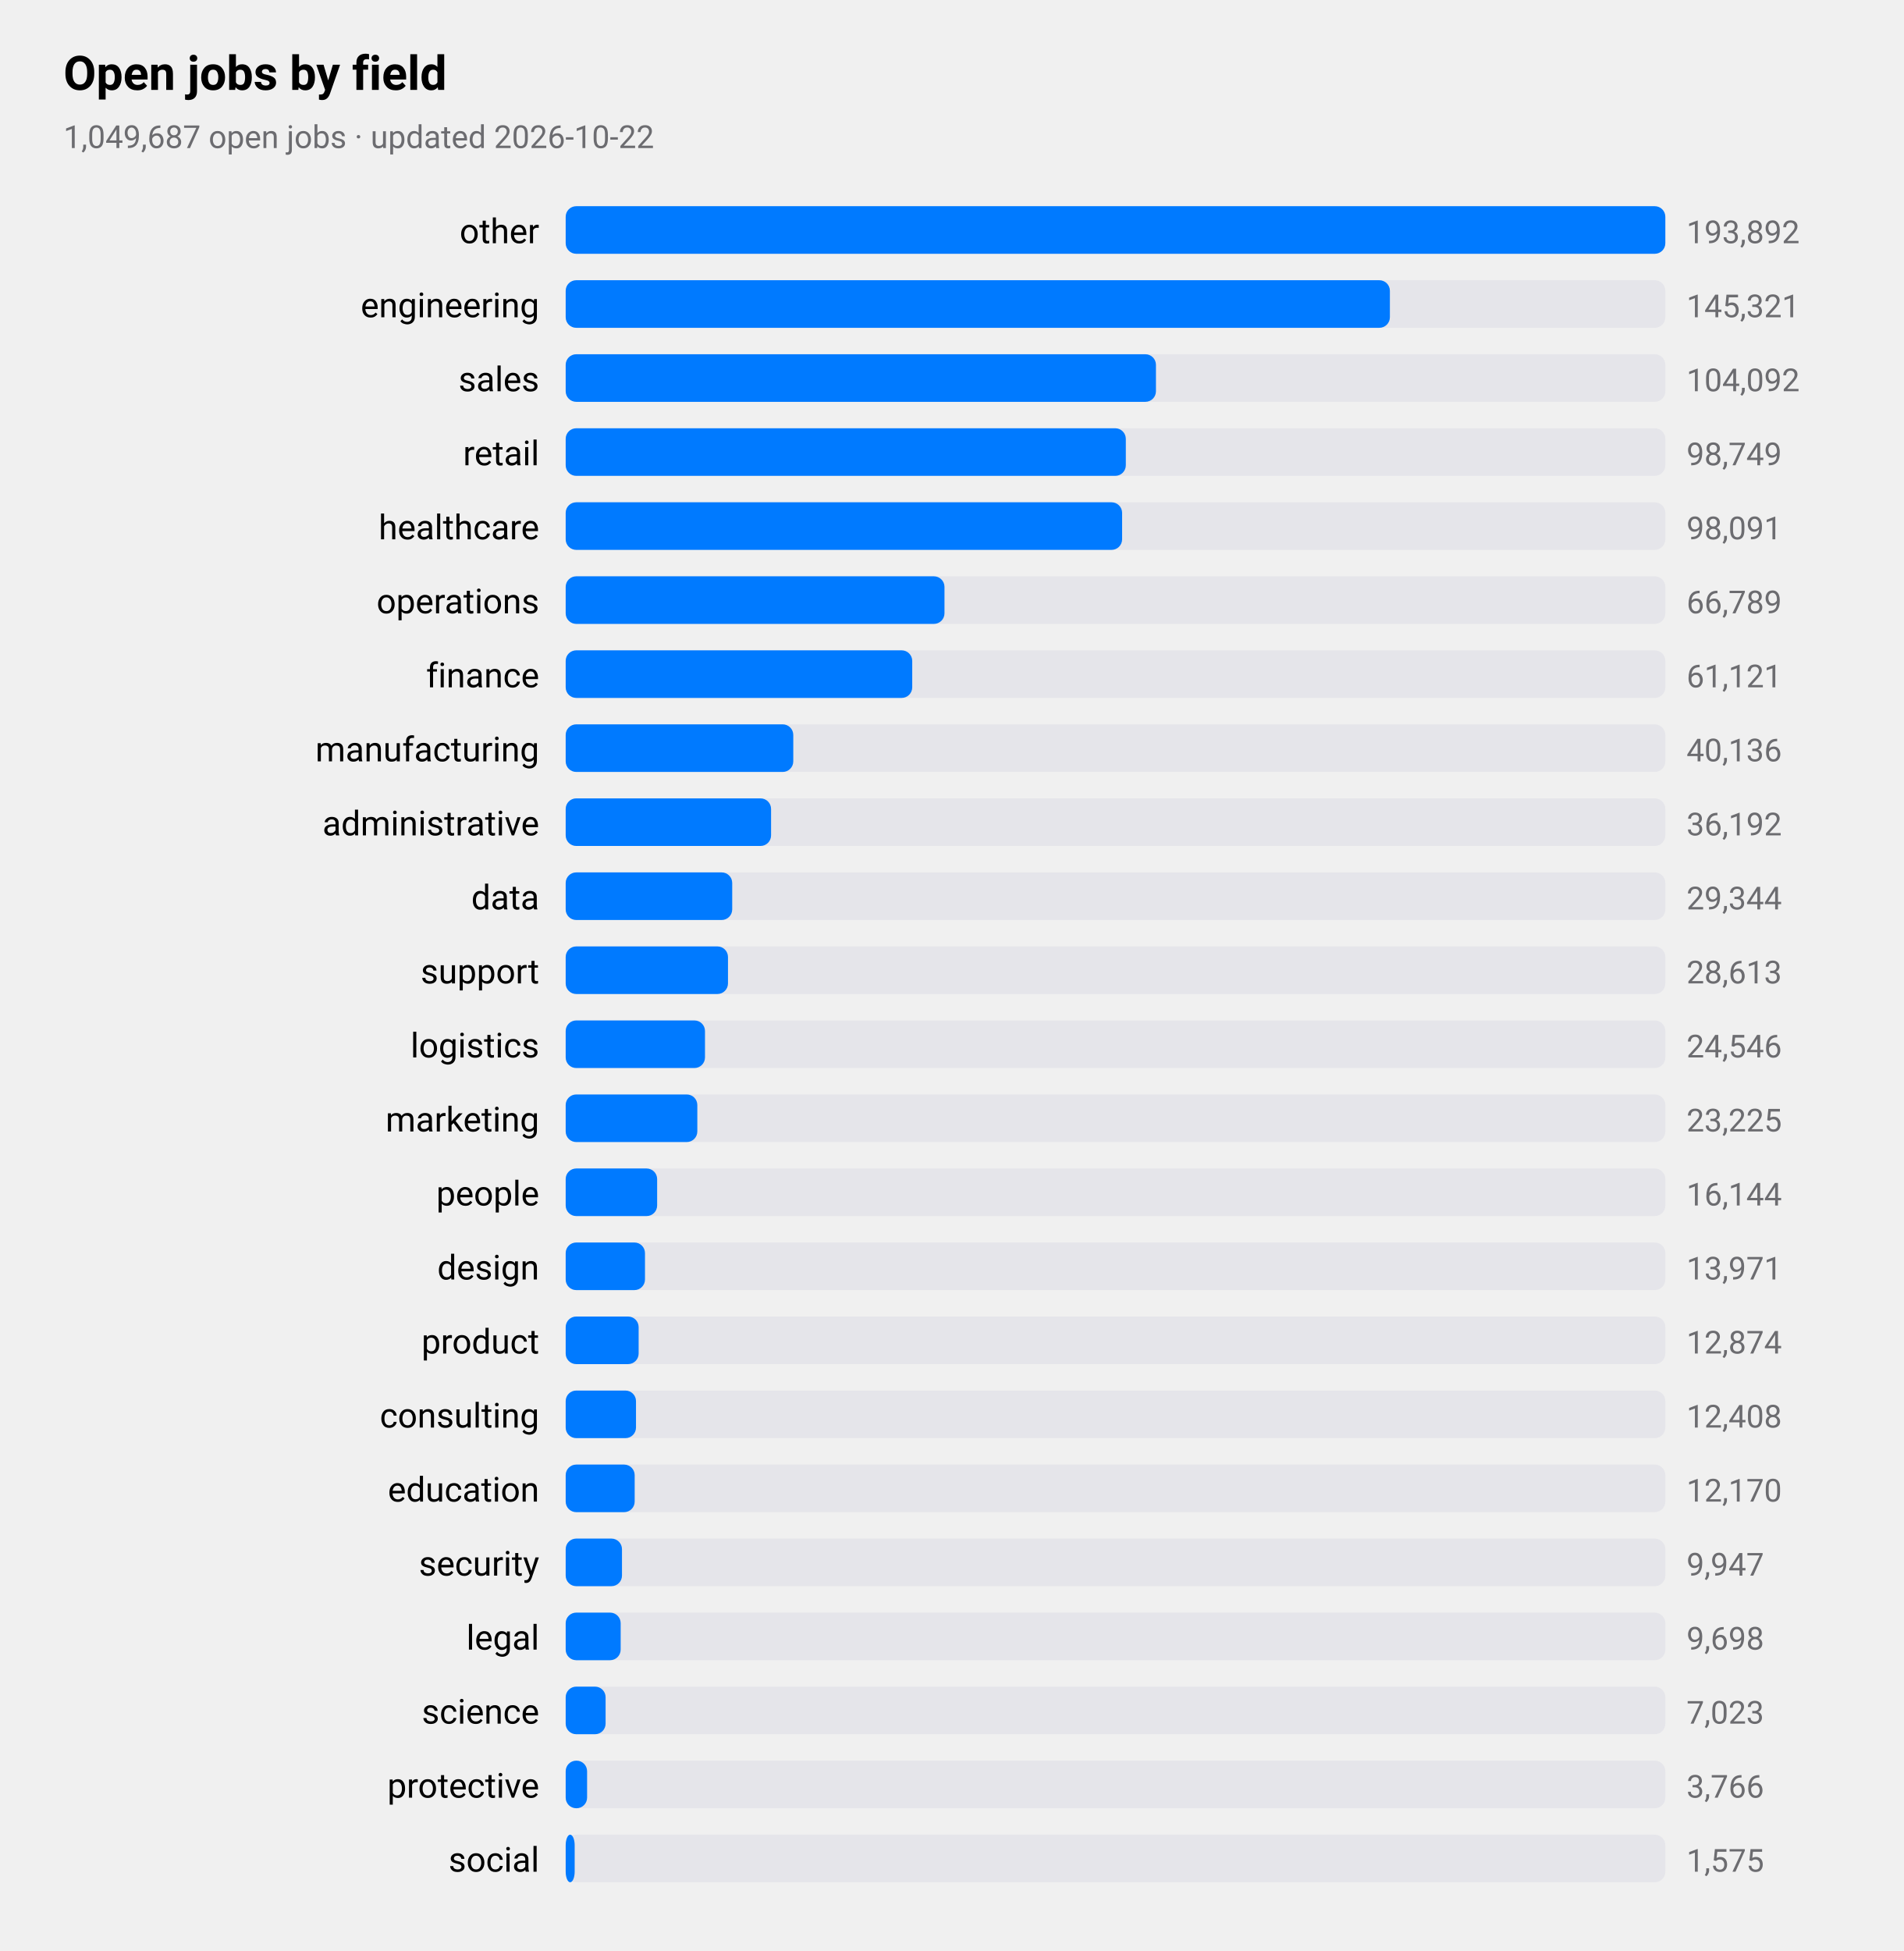
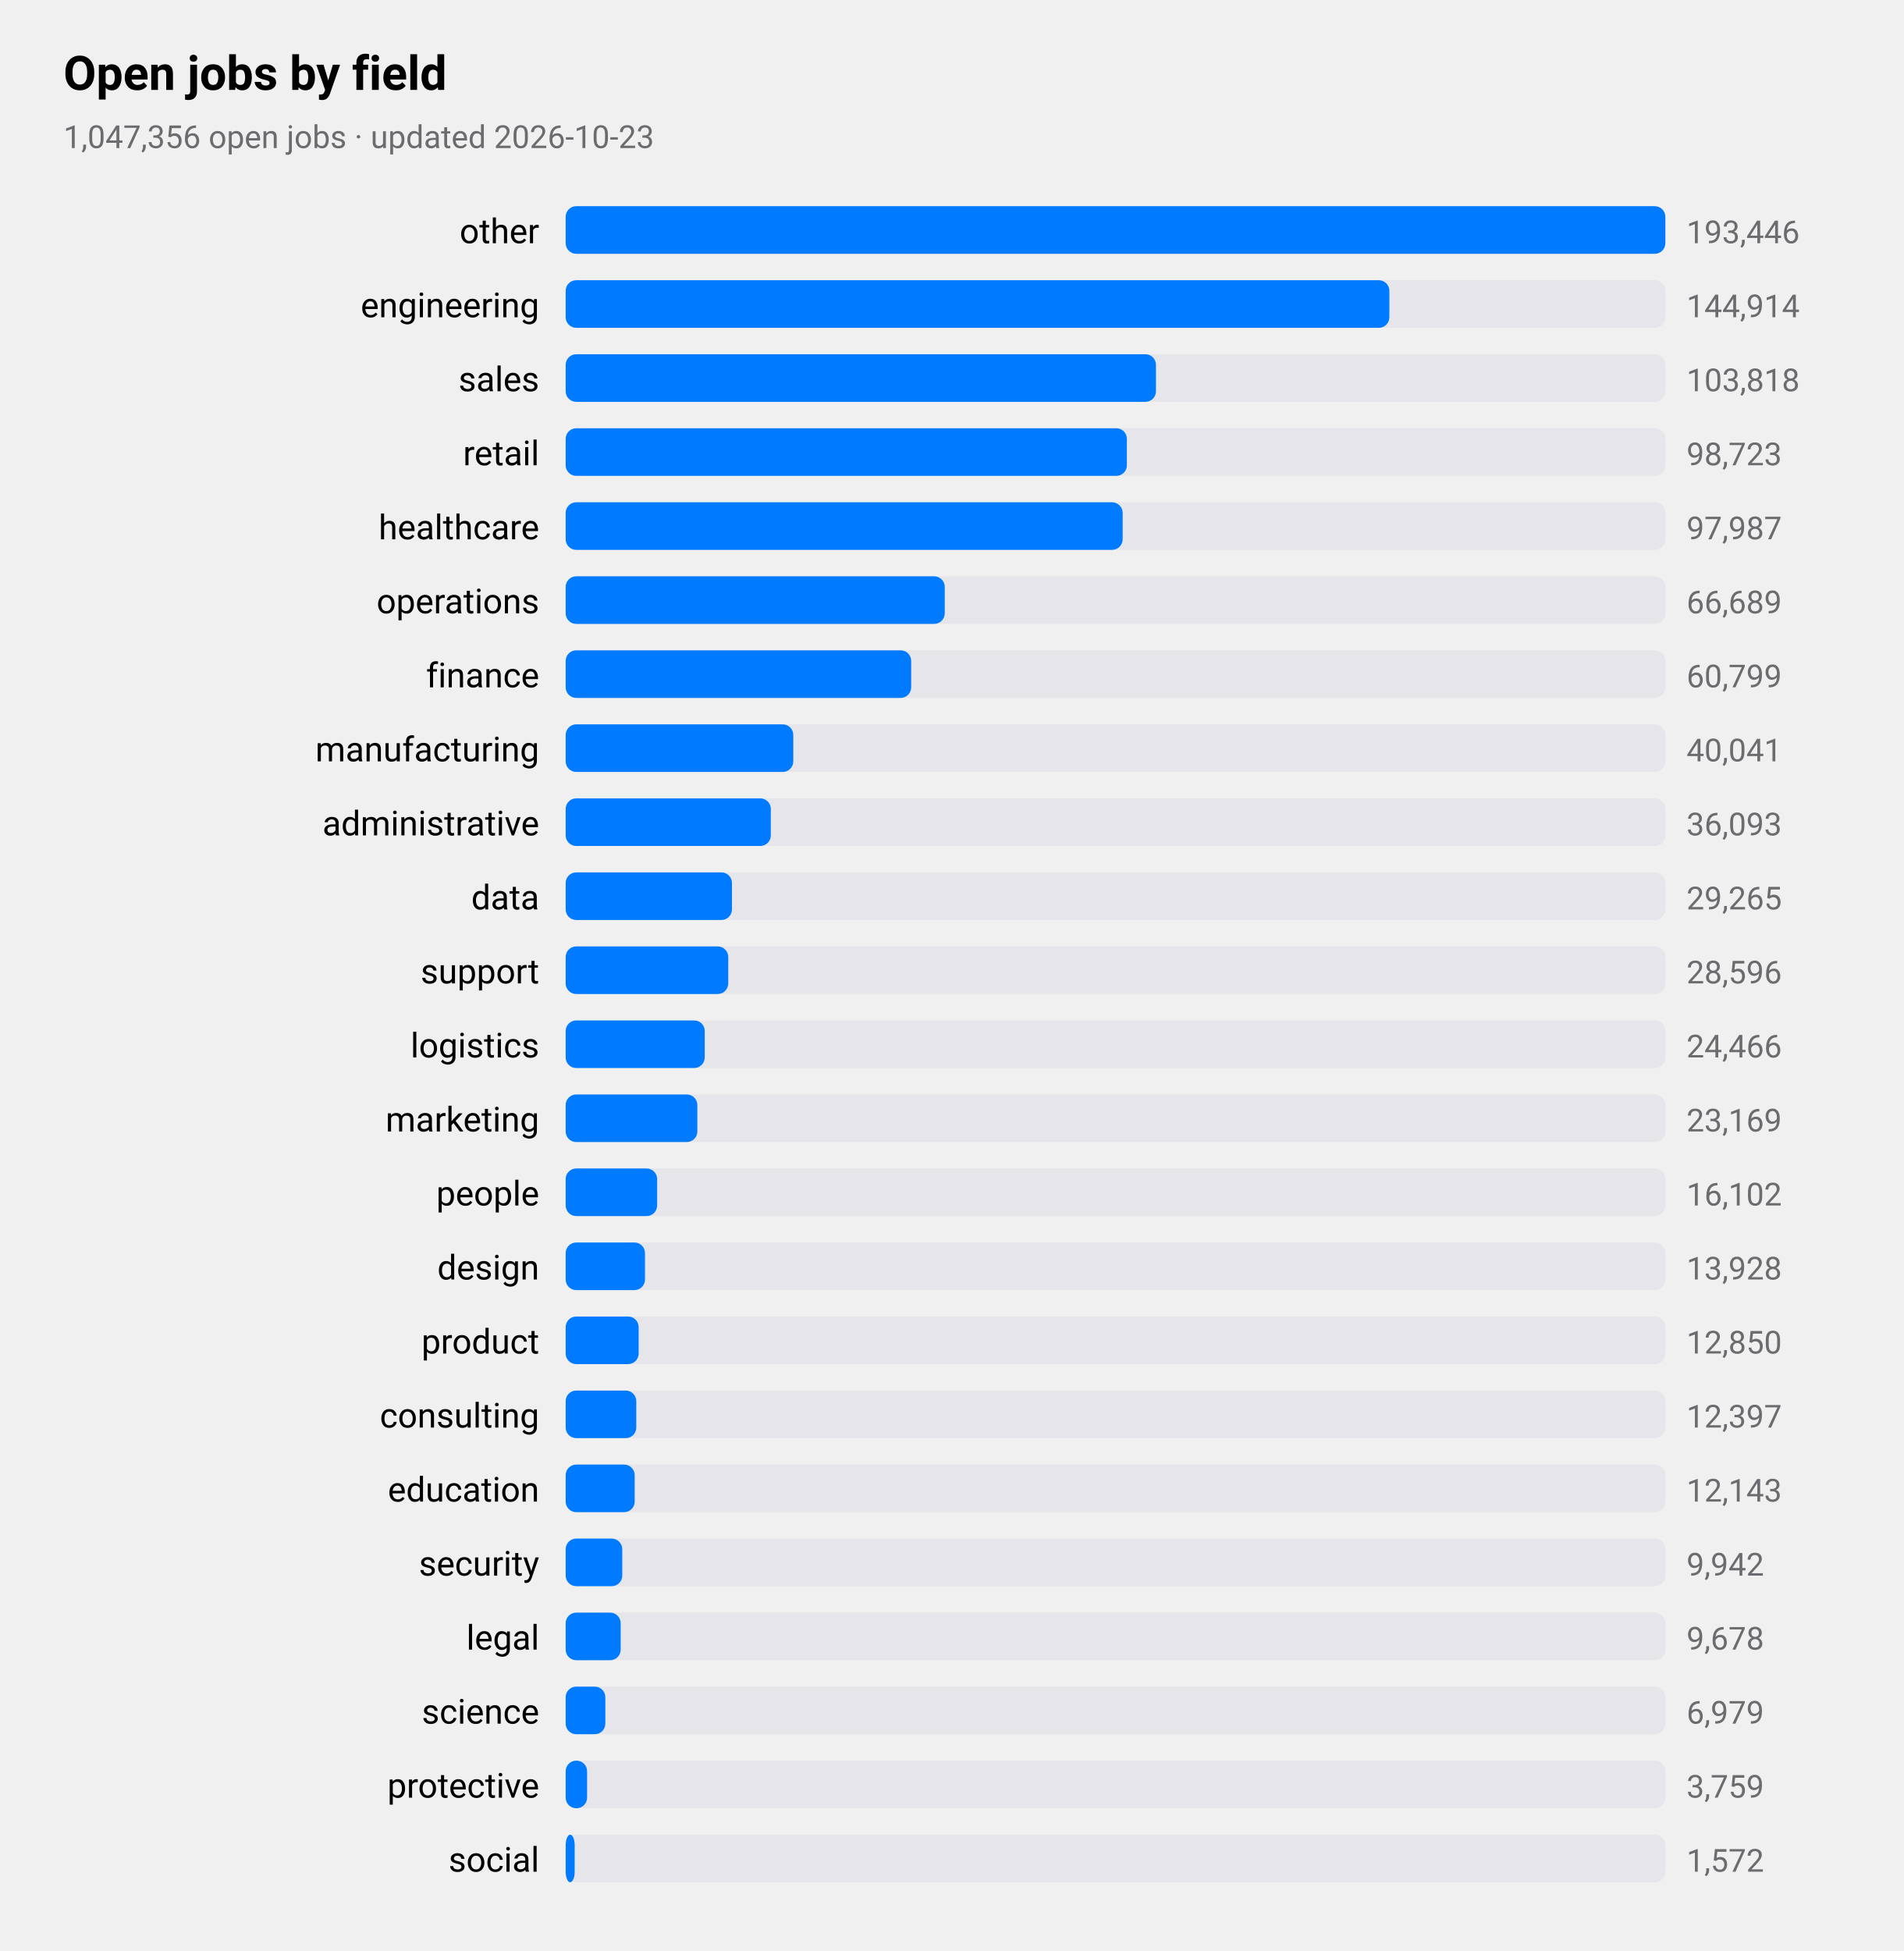
<svg xmlns="http://www.w3.org/2000/svg" viewBox="0 0 720 738" width="720" height="738" role="img" aria-label="Open jobs by field">
  <style>
text{font-family:-apple-system,BlinkMacSystemFont,"SF Pro Text","Helvetica Neue","Segoe UI",Roboto,sans-serif;fill:#000}
.sub,.val,.axis{fill:#6c6c70}.bar{fill:#007aff}.track{fill:#e5e5ea}.grid{stroke:#d1d1d6}
.l1{fill:none;stroke:#007aff;stroke-width:2.5}.d1{fill:#007aff}.l2{fill:none;stroke:#ff9500;stroke-width:2.5}.d2{fill:#ff9500}
.l3{fill:none;stroke:#34c759;stroke-width:2.5}.d3{fill:#34c759}.l4{fill:none;stroke:#af52de;stroke-width:2.5}.d4{fill:#af52de}
.l5{fill:none;stroke:#ff3b30;stroke-width:2.5}.d5{fill:#ff3b30}.l6{fill:none;stroke:#00b8d4;stroke-width:2.5}.d6{fill:#00b8d4}
@media(prefers-color-scheme:dark){text{fill:#fff}.sub,.val,.axis{fill:#98989d}.bar{fill:#0a84ff}.track{fill:#2c2c2e}.grid{stroke:#38383a}
.l1{stroke:#0a84ff}.d1{fill:#0a84ff}.l2{stroke:#ff9f0a}.d2{fill:#ff9f0a}
.l3{stroke:#30d158}.d3{fill:#30d158}.l4{stroke:#bf5af2}.d4{fill:#bf5af2}.l5{stroke:#ff453a}.d5{fill:#ff453a}.l6{stroke:#40cbe0}.d6{fill:#40cbe0}}
</style>
  <text x="24" y="34" font-size="18" font-weight="600">Open jobs by field</text>
-   <text class="sub" x="24" y="56" font-size="12">1,049,687 open jobs · updated 2026-10-22</text>
+   <text class="sub" x="24" y="56" font-size="12">1,047,356 open jobs · updated 2026-10-23</text>
  <text x="204" y="92" font-size="13" text-anchor="end">other</text>
  <rect class="track" x="214" y="78" width="416" height="18" rx="4" />
  <rect class="bar" x="214" y="78" width="416.0" height="18" rx="4" />
-   <text class="val" x="638" y="92" font-size="12">193,892</text>
+   <text class="val" x="638" y="92" font-size="12">193,446</text>
  <text x="204" y="120" font-size="13" text-anchor="end">engineering</text>
  <rect class="track" x="214" y="106" width="416" height="18" rx="4" />
-   <rect class="bar" x="214" y="106" width="311.8" height="18" rx="4" />
-   <text class="val" x="638" y="120" font-size="12">145,321</text>
+   <rect class="bar" x="214" y="106" width="311.6" height="18" rx="4" />
+   <text class="val" x="638" y="120" font-size="12">144,914</text>
  <text x="204" y="148" font-size="13" text-anchor="end">sales</text>
  <rect class="track" x="214" y="134" width="416" height="18" rx="4" />
  <rect class="bar" x="214" y="134" width="223.3" height="18" rx="4" />
-   <text class="val" x="638" y="148" font-size="12">104,092</text>
+   <text class="val" x="638" y="148" font-size="12">103,818</text>
  <text x="204" y="176" font-size="13" text-anchor="end">retail</text>
  <rect class="track" x="214" y="162" width="416" height="18" rx="4" />
-   <rect class="bar" x="214" y="162" width="211.9" height="18" rx="4" />
-   <text class="val" x="638" y="176" font-size="12">98,749</text>
+   <rect class="bar" x="214" y="162" width="212.3" height="18" rx="4" />
+   <text class="val" x="638" y="176" font-size="12">98,723</text>
  <text x="204" y="204" font-size="13" text-anchor="end">healthcare</text>
  <rect class="track" x="214" y="190" width="416" height="18" rx="4" />
-   <rect class="bar" x="214" y="190" width="210.5" height="18" rx="4" />
-   <text class="val" x="638" y="204" font-size="12">98,091</text>
+   <rect class="bar" x="214" y="190" width="210.7" height="18" rx="4" />
+   <text class="val" x="638" y="204" font-size="12">97,987</text>
  <text x="204" y="232" font-size="13" text-anchor="end">operations</text>
  <rect class="track" x="214" y="218" width="416" height="18" rx="4" />
-   <rect class="bar" x="214" y="218" width="143.3" height="18" rx="4" />
-   <text class="val" x="638" y="232" font-size="12">66,789</text>
+   <rect class="bar" x="214" y="218" width="143.4" height="18" rx="4" />
+   <text class="val" x="638" y="232" font-size="12">66,689</text>
  <text x="204" y="260" font-size="13" text-anchor="end">finance</text>
  <rect class="track" x="214" y="246" width="416" height="18" rx="4" />
-   <rect class="bar" x="214" y="246" width="131.1" height="18" rx="4" />
-   <text class="val" x="638" y="260" font-size="12">61,121</text>
+   <rect class="bar" x="214" y="246" width="130.7" height="18" rx="4" />
+   <text class="val" x="638" y="260" font-size="12">60,799</text>
  <text x="204" y="288" font-size="13" text-anchor="end">manufacturing</text>
  <rect class="track" x="214" y="274" width="416" height="18" rx="4" />
  <rect class="bar" x="214" y="274" width="86.1" height="18" rx="4" />
-   <text class="val" x="638" y="288" font-size="12">40,136</text>
+   <text class="val" x="638" y="288" font-size="12">40,041</text>
  <text x="204" y="316" font-size="13" text-anchor="end">administrative</text>
  <rect class="track" x="214" y="302" width="416" height="18" rx="4" />
-   <rect class="bar" x="214" y="302" width="77.7" height="18" rx="4" />
-   <text class="val" x="638" y="316" font-size="12">36,192</text>
+   <rect class="bar" x="214" y="302" width="77.6" height="18" rx="4" />
+   <text class="val" x="638" y="316" font-size="12">36,093</text>
  <text x="204" y="344" font-size="13" text-anchor="end">data</text>
  <rect class="track" x="214" y="330" width="416" height="18" rx="4" />
-   <rect class="bar" x="214" y="330" width="63.0" height="18" rx="4" />
-   <text class="val" x="638" y="344" font-size="12">29,344</text>
+   <rect class="bar" x="214" y="330" width="62.9" height="18" rx="4" />
+   <text class="val" x="638" y="344" font-size="12">29,265</text>
  <text x="204" y="372" font-size="13" text-anchor="end">support</text>
  <rect class="track" x="214" y="358" width="416" height="18" rx="4" />
-   <rect class="bar" x="214" y="358" width="61.4" height="18" rx="4" />
-   <text class="val" x="638" y="372" font-size="12">28,613</text>
+   <rect class="bar" x="214" y="358" width="61.5" height="18" rx="4" />
+   <text class="val" x="638" y="372" font-size="12">28,596</text>
  <text x="204" y="400" font-size="13" text-anchor="end">logistics</text>
  <rect class="track" x="214" y="386" width="416" height="18" rx="4" />
-   <rect class="bar" x="214" y="386" width="52.7" height="18" rx="4" />
-   <text class="val" x="638" y="400" font-size="12">24,546</text>
+   <rect class="bar" x="214" y="386" width="52.6" height="18" rx="4" />
+   <text class="val" x="638" y="400" font-size="12">24,466</text>
  <text x="204" y="428" font-size="13" text-anchor="end">marketing</text>
  <rect class="track" x="214" y="414" width="416" height="18" rx="4" />
  <rect class="bar" x="214" y="414" width="49.8" height="18" rx="4" />
-   <text class="val" x="638" y="428" font-size="12">23,225</text>
+   <text class="val" x="638" y="428" font-size="12">23,169</text>
  <text x="204" y="456" font-size="13" text-anchor="end">people</text>
  <rect class="track" x="214" y="442" width="416" height="18" rx="4" />
  <rect class="bar" x="214" y="442" width="34.6" height="18" rx="4" />
-   <text class="val" x="638" y="456" font-size="12">16,144</text>
+   <text class="val" x="638" y="456" font-size="12">16,102</text>
  <text x="204" y="484" font-size="13" text-anchor="end">design</text>
  <rect class="track" x="214" y="470" width="416" height="18" rx="4" />
  <rect class="bar" x="214" y="470" width="30.0" height="18" rx="4" />
-   <text class="val" x="638" y="484" font-size="12">13,971</text>
+   <text class="val" x="638" y="484" font-size="12">13,928</text>
  <text x="204" y="512" font-size="13" text-anchor="end">product</text>
  <rect class="track" x="214" y="498" width="416" height="18" rx="4" />
  <rect class="bar" x="214" y="498" width="27.6" height="18" rx="4" />
-   <text class="val" x="638" y="512" font-size="12">12,874</text>
+   <text class="val" x="638" y="512" font-size="12">12,850</text>
  <text x="204" y="540" font-size="13" text-anchor="end">consulting</text>
  <rect class="track" x="214" y="526" width="416" height="18" rx="4" />
-   <rect class="bar" x="214" y="526" width="26.6" height="18" rx="4" />
-   <text class="val" x="638" y="540" font-size="12">12,408</text>
+   <rect class="bar" x="214" y="526" width="26.7" height="18" rx="4" />
+   <text class="val" x="638" y="540" font-size="12">12,397</text>
  <text x="204" y="568" font-size="13" text-anchor="end">education</text>
  <rect class="track" x="214" y="554" width="416" height="18" rx="4" />
  <rect class="bar" x="214" y="554" width="26.1" height="18" rx="4" />
-   <text class="val" x="638" y="568" font-size="12">12,170</text>
+   <text class="val" x="638" y="568" font-size="12">12,143</text>
  <text x="204" y="596" font-size="13" text-anchor="end">security</text>
  <rect class="track" x="214" y="582" width="416" height="18" rx="4" />
-   <rect class="bar" x="214" y="582" width="21.3" height="18" rx="4" />
-   <text class="val" x="638" y="596" font-size="12">9,947</text>
+   <rect class="bar" x="214" y="582" width="21.4" height="18" rx="4" />
+   <text class="val" x="638" y="596" font-size="12">9,942</text>
  <text x="204" y="624" font-size="13" text-anchor="end">legal</text>
  <rect class="track" x="214" y="610" width="416" height="18" rx="4" />
  <rect class="bar" x="214" y="610" width="20.8" height="18" rx="4" />
-   <text class="val" x="638" y="624" font-size="12">9,698</text>
+   <text class="val" x="638" y="624" font-size="12">9,678</text>
  <text x="204" y="652" font-size="13" text-anchor="end">science</text>
  <rect class="track" x="214" y="638" width="416" height="18" rx="4" />
-   <rect class="bar" x="214" y="638" width="15.1" height="18" rx="4" />
-   <text class="val" x="638" y="652" font-size="12">7,023</text>
+   <rect class="bar" x="214" y="638" width="15.0" height="18" rx="4" />
+   <text class="val" x="638" y="652" font-size="12">6,979</text>
  <text x="204" y="680" font-size="13" text-anchor="end">protective</text>
  <rect class="track" x="214" y="666" width="416" height="18" rx="4" />
  <rect class="bar" x="214" y="666" width="8.1" height="18" rx="4" />
-   <text class="val" x="638" y="680" font-size="12">3,766</text>
+   <text class="val" x="638" y="680" font-size="12">3,759</text>
  <text x="204" y="708" font-size="13" text-anchor="end">social</text>
  <rect class="track" x="214" y="694" width="416" height="18" rx="4" />
  <rect class="bar" x="214" y="694" width="3.4" height="18" rx="4" />
-   <text class="val" x="638" y="708" font-size="12">1,575</text>
+   <text class="val" x="638" y="708" font-size="12">1,572</text>
</svg>
